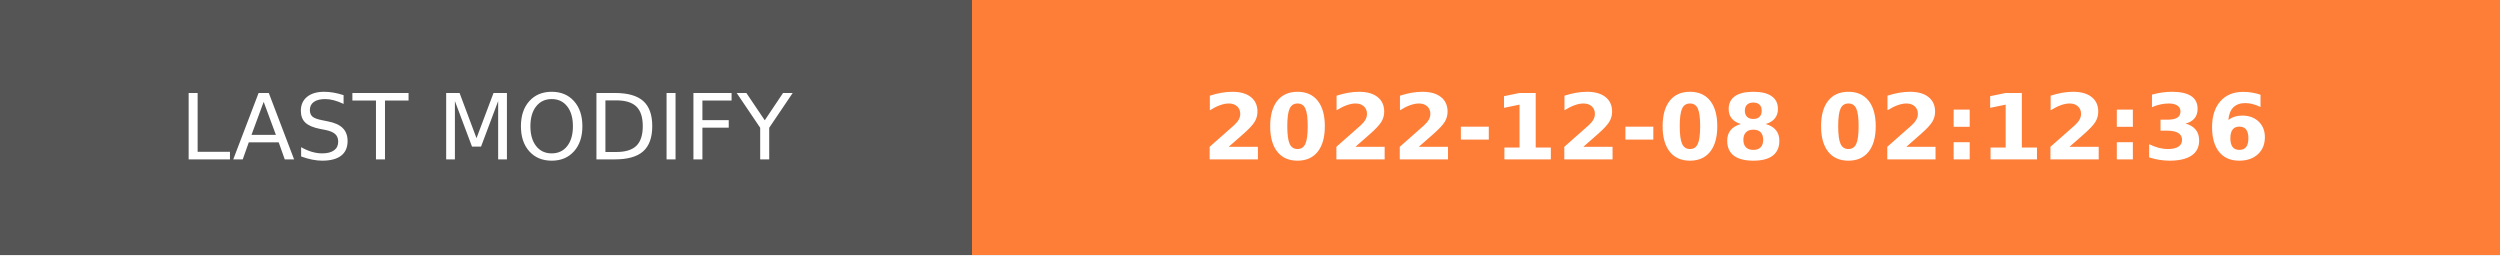
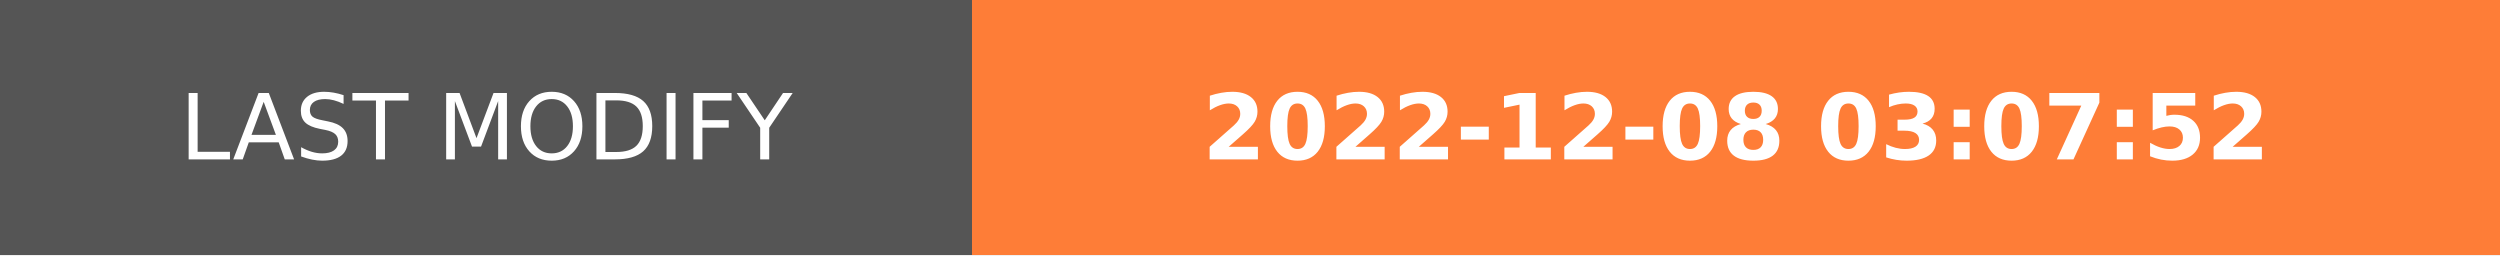
- <svg xmlns="http://www.w3.org/2000/svg" width="274.5" height="28" role="img" aria-label="LAST MODIFY: 2022-12-08 02:12:36">
+ <svg xmlns="http://www.w3.org/2000/svg" width="274.5" height="28" role="img" aria-label="LAST MODIFY: 2022-12-08 03:07:52">
  <g shape-rendering="crispEdges">
    <rect width="106.75" height="28" fill="#555" />
    <rect x="106.75" width="167.75" height="28" fill="#fe7d37" />
  </g>
  <g fill="#fff" text-anchor="middle" font-family="Verdana,Geneva,DejaVu Sans,sans-serif" text-rendering="geometricPrecision" font-size="100">
    <text transform="scale(.1)" x="533.75" y="175" textLength="827.5" fill="#fff">LAST MODIFY</text>
-     <text transform="scale(.1)" x="1906.25" y="175" textLength="1437.5" fill="#fff" font-weight="bold">2022-12-08 02:12:36</text>
+     <text transform="scale(.1)" x="1906.25" y="175" textLength="1437.5" fill="#fff" font-weight="bold">2022-12-08 03:07:52</text>
  </g>
</svg>
